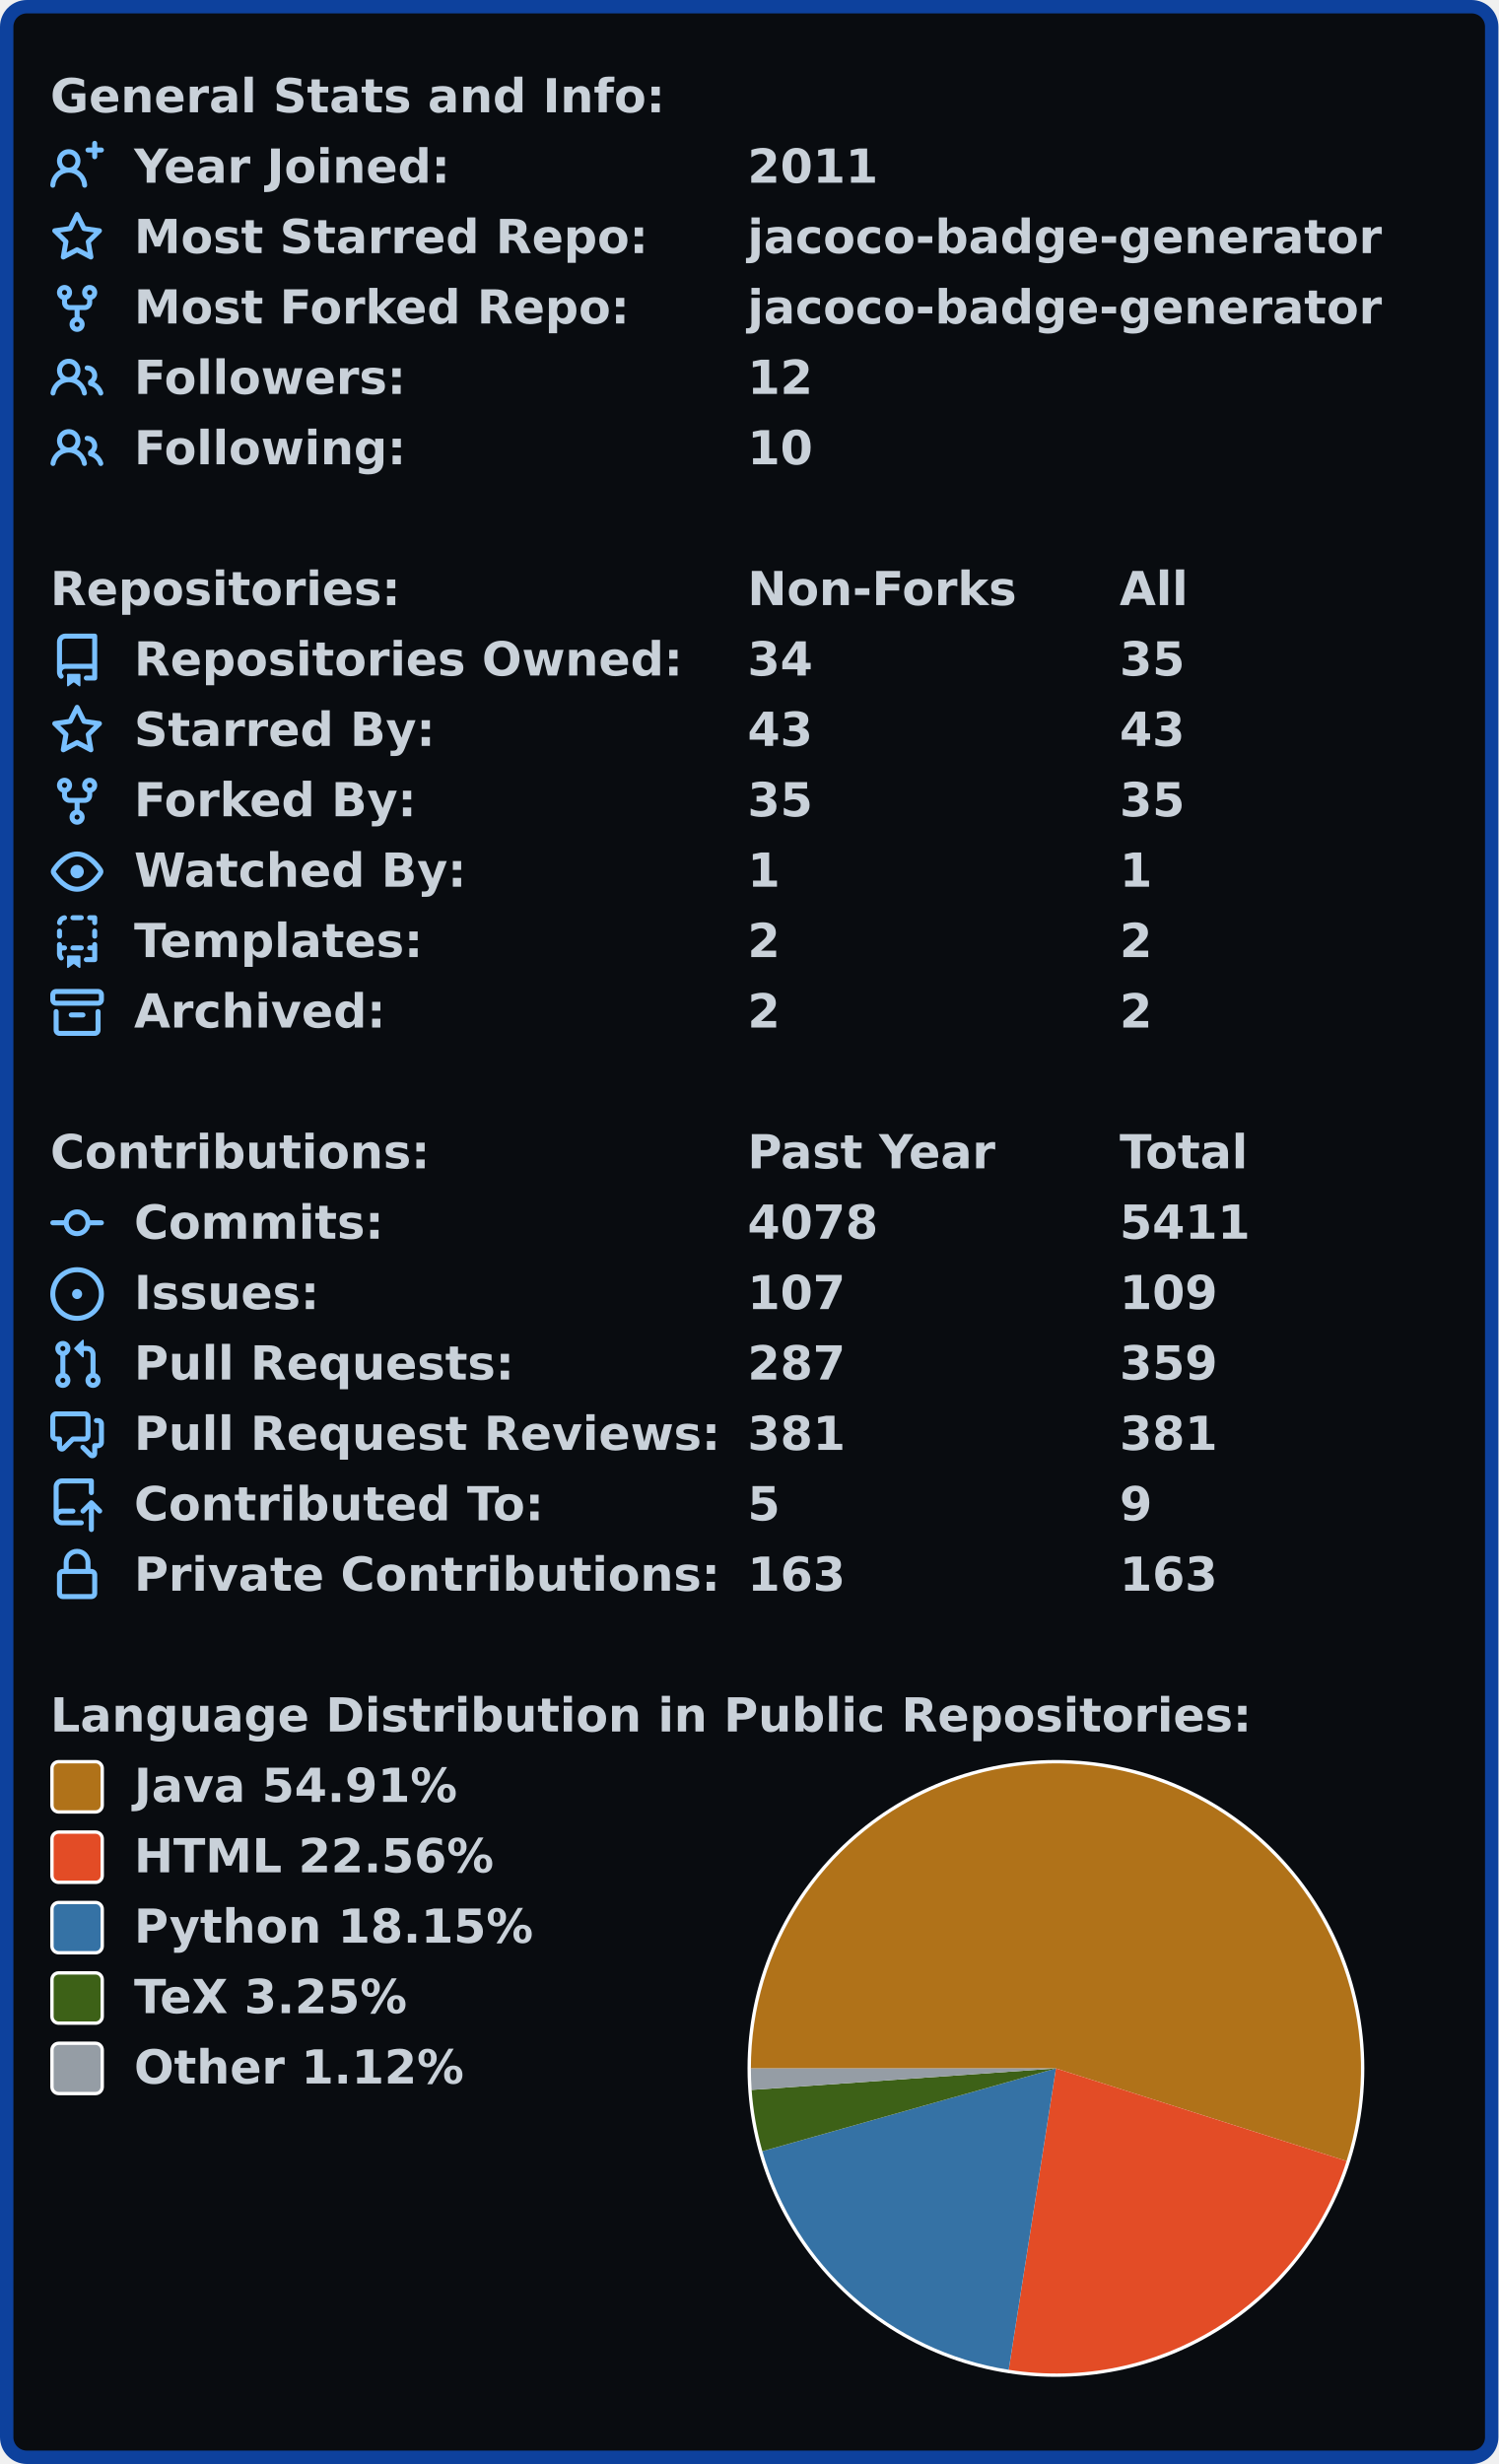
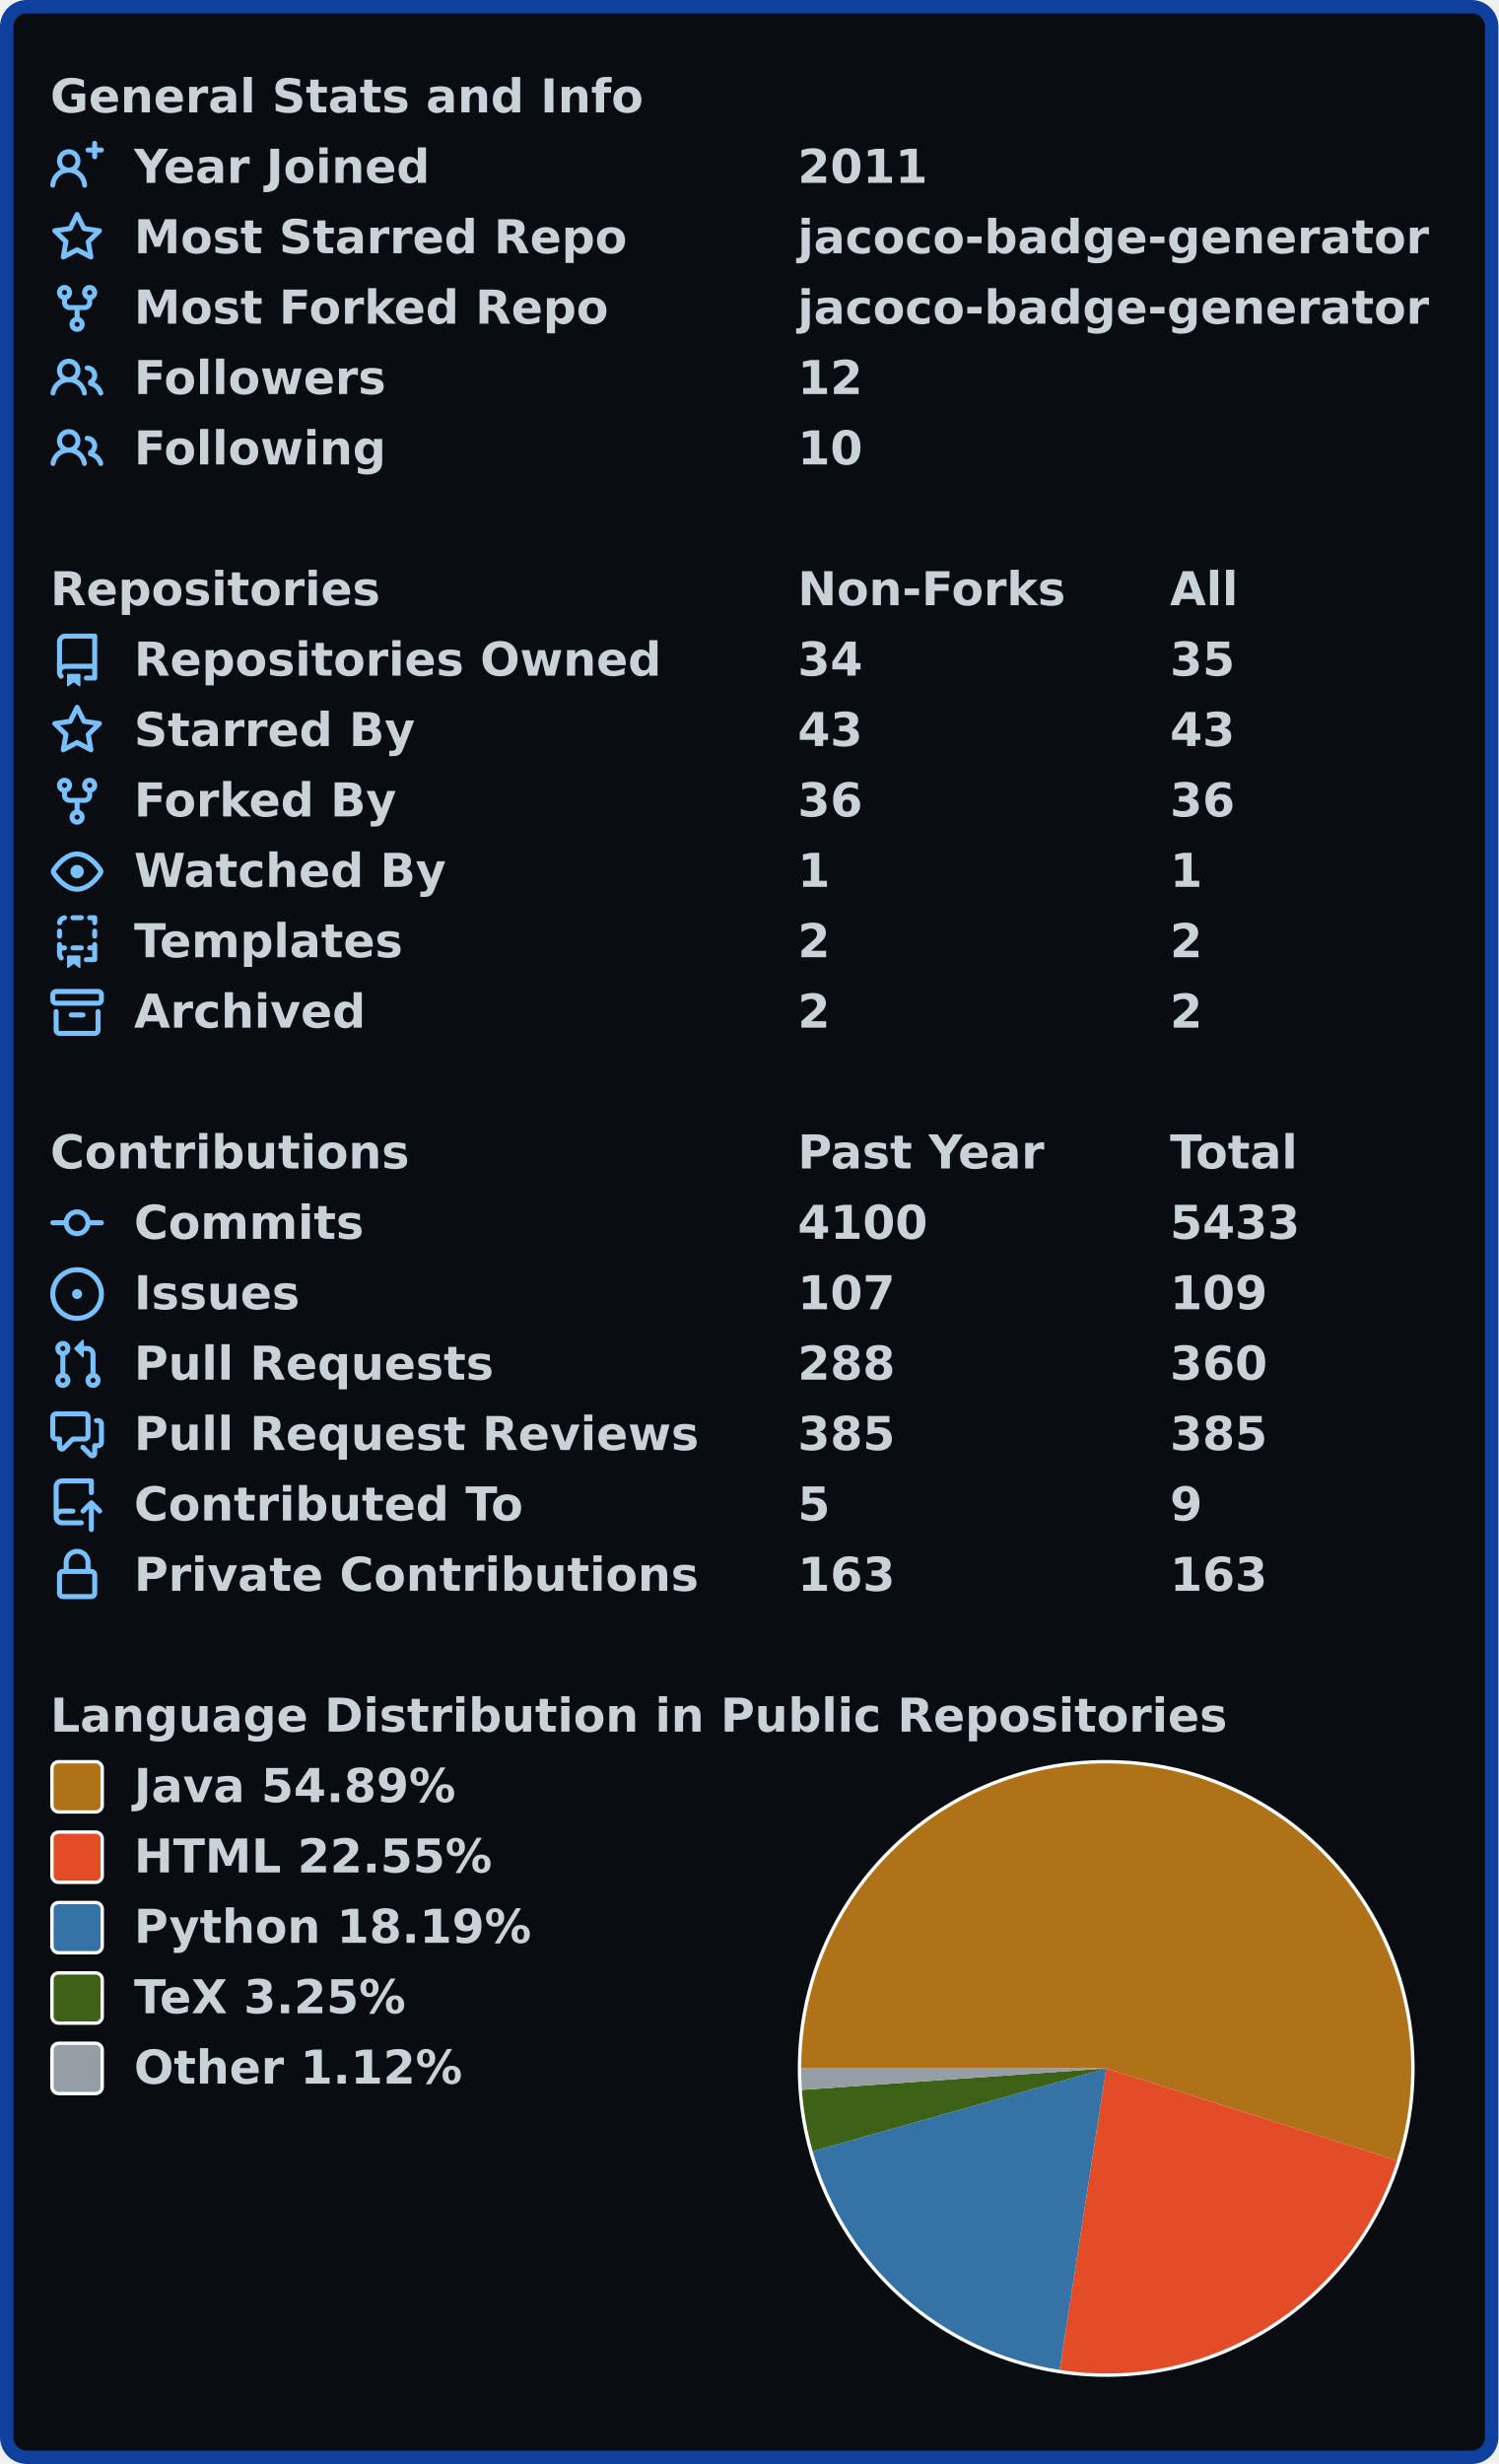
<svg xmlns="http://www.w3.org/2000/svg" width="447" height="735" viewBox="0 0 447 735">
  <rect x="2" y="2" stroke-width="4" rx="6" width="443" height="731" stroke="#0d419d" fill="#090c10" />
-   <g font-weight="600" font-family="Verdana,Geneva,DejaVu Sans,sans-serif">
-     <g transform="translate(0, 21)" font-size="14px" fill="#c9d1d9">
+   <g font-weight="600" font-size="110pt" font-family="Verdana,Geneva,DejaVu Sans,sans-serif" text-rendering="geometricPrecision">
+     <g transform="translate(0, 21)" fill="#c9d1d9">
      <g transform="translate(15, 0)">
-         <text x="0" y="12.5">General Stats and Info:</text>
+         <g transform="scale(0.095)">
+           <text x="0" y="132">General Stats and Info</text>
+         </g>
      </g>
      <g transform="translate(15, 21)">
        <path fill="#79c0ff" fill-rule="evenodd" d="M13.25 0a.75.75 0 01.75.75V2h1.25a.75.75 0 010 1.5H14v1.25a.75.75 0 01-1.5 0V3.5h-1.25a.75.75 0 010-1.5h1.25V.75a.75.75 0 01.75-.75zM5.5 4a2 2 0 100 4 2 2 0 000-4zm2.4 4.548a3.5 3.5 0 10-4.799 0 5.527 5.527 0 00-3.1 4.66.75.75 0 101.498.085A4.01 4.01 0 015.5 9.5a4.01 4.01 0 014.001 3.793.75.75 0 101.498-.086 5.527 5.527 0 00-3.1-4.659z" />
-         <text x="25" y="12.5">Year Joined:</text>
-         <text x="208" y="12.5">2011</text>
+         <g transform="scale(0.095)">
+           <text x="263" y="132">Year Joined</text>
+           <text x="2347" y="132">2011</text>
+         </g>
      </g>
      <g transform="translate(15, 42)">
        <path fill="#79c0ff" fill-rule="evenodd" d="M8 .25a.75.75 0 01.673.418l1.882 3.815 4.21.612a.75.75 0 01.416 1.279l-3.046 2.97.719 4.192a.75.75 0 01-1.088.791L8 12.347l-3.766 1.98a.75.75 0 01-1.088-.79l.72-4.194L.818 6.374a.75.75 0 01.416-1.28l4.21-.611L7.327.668A.75.75 0 018 .25zm0 2.445L6.615 5.5a.75.75 0 01-.564.41l-3.097.45 2.24 2.184a.75.75 0 01.216.664l-.528 3.084 2.769-1.456a.75.75 0 01.698 0l2.77 1.456-.53-3.084a.75.75 0 01.216-.664l2.24-2.183-3.096-.45a.75.75 0 01-.564-.41L8 2.694v.001z" />
-         <text x="25" y="12.5">Most Starred Repo:</text>
-         <text x="208" y="12.5">jacoco-badge-generator</text>
+         <g transform="scale(0.095)">
+           <text x="263" y="132">Most Starred Repo</text>
+           <text x="2347" y="132">jacoco-badge-generator</text>
+         </g>
      </g>
      <g transform="translate(15, 63)">
        <path fill="#79c0ff" fill-rule="evenodd" d="M5 3.25a.75.75 0 11-1.5 0 .75.75 0 011.5 0zm0 2.122a2.25 2.25 0 10-1.5 0v.878A2.25 2.25 0 005.75 8.5h1.5v2.128a2.251 2.251 0 101.5 0V8.5h1.5a2.25 2.25 0 002.25-2.25v-.878a2.25 2.25 0 10-1.5 0v.878a.75.75 0 01-.75.75h-4.5A.75.75 0 015 6.25v-.878zm3.75 7.378a.75.75 0 11-1.5 0 .75.75 0 011.5 0zm3-8.75a.75.75 0 100-1.5.75.75 0 000 1.5z" />
-         <text x="25" y="12.5">Most Forked Repo:</text>
-         <text x="208" y="12.5">jacoco-badge-generator</text>
+         <g transform="scale(0.095)">
+           <text x="263" y="132">Most Forked Repo</text>
+           <text x="2347" y="132">jacoco-badge-generator</text>
+         </g>
      </g>
      <g transform="translate(15, 84)">
        <path fill="#79c0ff" fill-rule="evenodd" d="M5.5 3.5a2 2 0 100 4 2 2 0 000-4zM2 5.5a3.5 3.5 0 115.898 2.549 5.507 5.507 0 013.034 4.084.75.75 0 11-1.482.235 4.001 4.001 0 00-7.9 0 .75.75 0 01-1.482-.236A5.507 5.507 0 013.102 8.05 3.49 3.49 0 012 5.5zM11 4a.75.75 0 100 1.5 1.5 1.5 0 01.666 2.844.75.75 0 00-.416.672v.352a.75.75 0 00.574.73c1.2.289 2.162 1.2 2.522 2.372a.75.75 0 101.434-.44 5.01 5.01 0 00-2.56-3.012A3 3 0 0011 4z" />
-         <text x="25" y="12.5">Followers:</text>
-         <text x="208" y="12.5">12</text>
+         <g transform="scale(0.095)">
+           <text x="263" y="132">Followers</text>
+           <text x="2347" y="132">12</text>
+         </g>
      </g>
      <g transform="translate(15, 105)">
        <path fill="#79c0ff" fill-rule="evenodd" d="M5.5 3.5a2 2 0 100 4 2 2 0 000-4zM2 5.5a3.5 3.5 0 115.898 2.549 5.507 5.507 0 013.034 4.084.75.75 0 11-1.482.235 4.001 4.001 0 00-7.9 0 .75.75 0 01-1.482-.236A5.507 5.507 0 013.102 8.05 3.49 3.49 0 012 5.5zM11 4a.75.75 0 100 1.5 1.5 1.5 0 01.666 2.844.75.75 0 00-.416.672v.352a.75.75 0 00.574.73c1.2.289 2.162 1.2 2.522 2.372a.75.75 0 101.434-.44 5.01 5.01 0 00-2.56-3.012A3 3 0 0011 4z" />
-         <text x="25" y="12.5">Following:</text>
-         <text x="208" y="12.5">10</text>
+         <g transform="scale(0.095)">
+           <text x="263" y="132">Following</text>
+           <text x="2347" y="132">10</text>
+         </g>
      </g>
    </g>
-     <g transform="translate(0, 168)" font-size="14px" fill="#c9d1d9">
+     <g transform="translate(0, 168)" fill="#c9d1d9">
      <g transform="translate(15, 0)">
-         <text x="0" y="12.5">Repositories:</text>
-         <text x="208" y="12.5">Non-Forks</text>
-         <text x="319" y="12.5">All</text>
+         <g transform="scale(0.095)">
+           <text x="0" y="132">Repositories</text>
+           <text x="2347" y="132">Non-Forks</text>
+           <text x="3516" y="132">All</text>
+         </g>
      </g>
      <g transform="translate(15, 21)">
        <path fill="#79c0ff" fill-rule="evenodd" d="M2 2.5A2.5 2.5 0 014.5 0h8.75a.75.75 0 01.75.75v12.5a.75.75 0 01-.75.75h-2.5a.75.75 0 110-1.5h1.75v-2h-8a1 1 0 00-.714 1.7.75.75 0 01-1.072 1.05A2.495 2.495 0 012 11.5v-9zm10.5-1V9h-8c-.356 0-.694.074-1 .208V2.5a1 1 0 011-1h8zM5 12.25v3.25a.25.25 0 00.4.2l1.45-1.087a.25.25 0 01.3 0L8.6 15.7a.25.25 0 00.4-.2v-3.25a.25.25 0 00-.25-.25h-3.5a.25.25 0 00-.25.25z" />
-         <text x="25" y="12.5">Repositories Owned:</text>
-         <text x="208" y="12.5">34</text>
-         <text x="319" y="12.5">35</text>
+         <g transform="scale(0.095)">
+           <text x="263" y="132">Repositories Owned</text>
+           <text x="2347" y="132">34</text>
+           <text x="3516" y="132">35</text>
+         </g>
      </g>
      <g transform="translate(15, 42)">
        <path fill="#79c0ff" fill-rule="evenodd" d="M8 .25a.75.75 0 01.673.418l1.882 3.815 4.21.612a.75.75 0 01.416 1.279l-3.046 2.97.719 4.192a.75.75 0 01-1.088.791L8 12.347l-3.766 1.98a.75.75 0 01-1.088-.79l.72-4.194L.818 6.374a.75.75 0 01.416-1.28l4.21-.611L7.327.668A.75.75 0 018 .25zm0 2.445L6.615 5.5a.75.75 0 01-.564.41l-3.097.45 2.24 2.184a.75.75 0 01.216.664l-.528 3.084 2.769-1.456a.75.75 0 01.698 0l2.77 1.456-.53-3.084a.75.75 0 01.216-.664l2.24-2.183-3.096-.45a.75.75 0 01-.564-.41L8 2.694v.001z" />
-         <text x="25" y="12.5">Starred By:</text>
-         <text x="208" y="12.5">43</text>
-         <text x="319" y="12.5">43</text>
+         <g transform="scale(0.095)">
+           <text x="263" y="132">Starred By</text>
+           <text x="2347" y="132">43</text>
+           <text x="3516" y="132">43</text>
+         </g>
      </g>
      <g transform="translate(15, 63)">
        <path fill="#79c0ff" fill-rule="evenodd" d="M5 3.25a.75.75 0 11-1.5 0 .75.75 0 011.5 0zm0 2.122a2.25 2.25 0 10-1.5 0v.878A2.25 2.25 0 005.75 8.5h1.5v2.128a2.251 2.251 0 101.5 0V8.5h1.5a2.25 2.25 0 002.25-2.25v-.878a2.25 2.25 0 10-1.5 0v.878a.75.75 0 01-.75.75h-4.5A.75.75 0 015 6.25v-.878zm3.75 7.378a.75.75 0 11-1.5 0 .75.75 0 011.5 0zm3-8.75a.75.75 0 100-1.5.75.75 0 000 1.5z" />
-         <text x="25" y="12.5">Forked By:</text>
-         <text x="208" y="12.5">35</text>
-         <text x="319" y="12.5">35</text>
+         <g transform="scale(0.095)">
+           <text x="263" y="132">Forked By</text>
+           <text x="2347" y="132">36</text>
+           <text x="3516" y="132">36</text>
+         </g>
      </g>
      <g transform="translate(15, 84)">
        <path fill="#79c0ff" fill-rule="evenodd" d="M1.679 7.932c.412-.621 1.242-1.75 2.366-2.717C5.175 4.242 6.527 3.5 8 3.5c1.473 0 2.824.742 3.955 1.715 1.124.967 1.954 2.096 2.366 2.717a.119.119 0 010 .136c-.412.621-1.242 1.75-2.366 2.717C10.825 11.758 9.473 12.5 8 12.5c-1.473 0-2.824-.742-3.955-1.715C2.92 9.818 2.09 8.69 1.679 8.068a.119.119 0 010-.136zM8 2c-1.981 0-3.67.992-4.933 2.078C1.797 5.169.88 6.423.43 7.1a1.619 1.619 0 000 1.798c.45.678 1.367 1.932 2.637 3.024C4.329 13.008 6.019 14 8 14c1.981 0 3.67-.992 4.933-2.078 1.27-1.091 2.187-2.345 2.637-3.023a1.619 1.619 0 000-1.798c-.45-.678-1.367-1.932-2.637-3.023C11.671 2.992 9.981 2 8 2zm0 8a2 2 0 100-4 2 2 0 000 4z" />
-         <text x="25" y="12.5">Watched By:</text>
-         <text x="208" y="12.5">1</text>
-         <text x="319" y="12.5">1</text>
+         <g transform="scale(0.095)">
+           <text x="263" y="132">Watched By</text>
+           <text x="2347" y="132">1</text>
+           <text x="3516" y="132">1</text>
+         </g>
      </g>
      <g transform="translate(15, 105)">
        <path fill="#79c0ff" fill-rule="evenodd" d="M6 .75A.75.75 0 016.75 0h2.5a.75.75 0 010 1.5h-2.5A.75.75 0 016 .75zm5 0a.75.75 0 01.75-.75h1.5a.75.75 0 01.75.75v1.5a.75.75 0 01-1.5 0V1.5h-.75A.75.75 0 0111 .75zM4.992.662a.75.75 0 01-.636.848c-.436.063-.783.41-.846.846a.75.75 0 01-1.485-.212A2.501 2.501 0 014.144.025a.75.75 0 01.848.637zM2.75 4a.75.75 0 01.75.75v1.5a.75.75 0 01-1.5 0v-1.5A.75.75 0 012.75 4zm10.5 0a.75.75 0 01.75.75v1.5a.75.75 0 01-1.5 0v-1.5a.75.75 0 01.75-.75zM2.75 8a.75.75 0 01.75.75v.268A1.72 1.72 0 013.75 9h.5a.75.75 0 010 1.5h-.5a.25.25 0 00-.25.25v.75c0 .28.114.532.3.714a.75.75 0 01-1.05 1.072A2.495 2.495 0 012 11.5V8.75A.75.75 0 012.75 8zm10.5 0a.75.75 0 01.75.75v4.5a.75.75 0 01-.75.75h-2.5a.75.75 0 010-1.5h1.75v-2h-.75a.75.75 0 010-1.5h.75v-.25a.75.75 0 01.75-.75zM6 9.75A.75.75 0 016.75 9h2.5a.75.75 0 010 1.5h-2.5A.75.75 0 016 9.75zm-1 2.5v3.25a.25.25 0 00.4.2l1.45-1.087a.25.25 0 01.3 0L8.6 15.7a.25.25 0 00.4-.2v-3.25a.25.25 0 00-.25-.25h-3.5a.25.25 0 00-.25.25z" />
-         <text x="25" y="12.5">Templates:</text>
-         <text x="208" y="12.5">2</text>
-         <text x="319" y="12.5">2</text>
+         <g transform="scale(0.095)">
+           <text x="263" y="132">Templates</text>
+           <text x="2347" y="132">2</text>
+           <text x="3516" y="132">2</text>
+         </g>
      </g>
      <g transform="translate(15, 126)">
        <path fill="#79c0ff" fill-rule="evenodd" d="M1.75 2.5a.25.25 0 00-.25.25v1.5c0 .138.112.25.25.25h12.5a.25.25 0 00.25-.25v-1.5a.25.25 0 00-.25-.25H1.75zM0 2.75C0 1.784.784 1 1.75 1h12.5c.966 0 1.75.784 1.75 1.75v1.5A1.75 1.75 0 0114.25 6H1.75A1.75 1.75 0 010 4.25v-1.5zM1.75 7a.75.75 0 01.75.75v5.5c0 .138.112.25.25.25h10.5a.25.25 0 00.25-.25v-5.5a.75.75 0 111.5 0v5.5A1.75 1.75 0 0113.25 15H2.75A1.75 1.75 0 011 13.25v-5.5A.75.75 0 011.75 7zm4.5 1a.75.75 0 000 1.5h3.5a.75.75 0 100-1.5h-3.5z" />
-         <text x="25" y="12.5">Archived:</text>
-         <text x="208" y="12.5">2</text>
-         <text x="319" y="12.5">2</text>
+         <g transform="scale(0.095)">
+           <text x="263" y="132">Archived</text>
+           <text x="2347" y="132">2</text>
+           <text x="3516" y="132">2</text>
+         </g>
      </g>
    </g>
-     <g transform="translate(0, 336)" font-size="14px" fill="#c9d1d9">
+     <g transform="translate(0, 336)" fill="#c9d1d9">
      <g transform="translate(15, 0)">
-         <text x="0" y="12.5">Contributions:</text>
-         <text x="208" y="12.5">Past Year</text>
-         <text x="319" y="12.5">Total</text>
+         <g transform="scale(0.095)">
+           <text x="0" y="132">Contributions</text>
+           <text x="2347" y="132">Past Year</text>
+           <text x="3516" y="132">Total</text>
+         </g>
      </g>
      <g transform="translate(15, 21)">
        <path fill="#79c0ff" fill-rule="evenodd" d="M10.5 7.75a2.5 2.5 0 11-5 0 2.5 2.5 0 015 0zm1.43.75a4.002 4.002 0 01-7.86 0H.75a.75.75 0 110-1.5h3.32a4.001 4.001 0 017.86 0h3.32a.75.75 0 110 1.5h-3.32z" />
-         <text x="25" y="12.5">Commits:</text>
-         <text x="208" y="12.5">4078</text>
-         <text x="319" y="12.5">5411</text>
+         <g transform="scale(0.095)">
+           <text x="263" y="132">Commits</text>
+           <text x="2347" y="132">4100</text>
+           <text x="3516" y="132">5433</text>
+         </g>
      </g>
      <g transform="translate(15, 42)">
        <path fill="#79c0ff" d="M8 9.5a1.5 1.5 0 100-3 1.5 1.5 0 000 3z" />
        <path fill="#79c0ff" fill-rule="evenodd" d="M8 0a8 8 0 100 16A8 8 0 008 0zM1.5 8a6.5 6.5 0 1113 0 6.5 6.5 0 01-13 0z" />
-         <text x="25" y="12.5">Issues:</text>
-         <text x="208" y="12.5">107</text>
-         <text x="319" y="12.5">109</text>
+         <g transform="scale(0.095)">
+           <text x="263" y="132">Issues</text>
+           <text x="2347" y="132">107</text>
+           <text x="3516" y="132">109</text>
+         </g>
      </g>
      <g transform="translate(15, 63)">
        <path fill="#79c0ff" fill-rule="evenodd" d="M7.177 3.073L9.573.677A.25.25 0 0110 .854v4.792a.25.25 0 01-.427.177L7.177 3.427a.25.25 0 010-.354zM3.75 2.5a.75.75 0 100 1.5.75.75 0 000-1.5zm-2.25.75a2.25 2.25 0 113 2.122v5.256a2.251 2.251 0 11-1.5 0V5.372A2.25 2.25 0 011.5 3.25zM11 2.5h-1V4h1a1 1 0 011 1v5.628a2.251 2.251 0 101.5 0V5A2.5 2.5 0 0011 2.5zm1 10.25a.75.75 0 111.5 0 .75.75 0 01-1.5 0zM3.75 12a.75.75 0 100 1.5.75.75 0 000-1.5z" />
-         <text x="25" y="12.5">Pull Requests:</text>
-         <text x="208" y="12.5">287</text>
-         <text x="319" y="12.5">359</text>
+         <g transform="scale(0.095)">
+           <text x="263" y="132">Pull Requests</text>
+           <text x="2347" y="132">288</text>
+           <text x="3516" y="132">360</text>
+         </g>
      </g>
      <g transform="translate(15, 84)">
        <path fill="#79c0ff" fill-rule="evenodd" d="M1.5 2.75a.25.25 0 01.25-.25h8.5a.25.25 0 01.25.25v5.5a.25.25 0 01-.25.25h-3.5a.75.75 0 00-.53.22L3.5 11.44V9.25a.75.75 0 00-.75-.75h-1a.25.25 0 01-.25-.25v-5.5zM1.75 1A1.75 1.75 0 000 2.75v5.5C0 9.216.784 10 1.75 10H2v1.543a1.457 1.457 0 002.487 1.03L7.061 10h3.189A1.75 1.75 0 0012 8.25v-5.5A1.75 1.75 0 0010.25 1h-8.5zM14.5 4.75a.25.25 0 00-.25-.25h-.5a.75.75 0 110-1.5h.5c.966 0 1.75.784 1.75 1.75v5.5A1.75 1.75 0 0114.25 12H14v1.543a1.457 1.457 0 01-2.487 1.03L9.22 12.28a.75.75 0 111.06-1.06l2.22 2.22v-2.19a.75.75 0 01.75-.75h1a.25.25 0 00.25-.25v-5.5z" />
-         <text x="25" y="12.5">Pull Request Reviews:</text>
-         <text x="208" y="12.5">381</text>
-         <text x="319" y="12.5">381</text>
+         <g transform="scale(0.095)">
+           <text x="263" y="132">Pull Request Reviews</text>
+           <text x="2347" y="132">385</text>
+           <text x="3516" y="132">385</text>
+         </g>
      </g>
      <g transform="translate(15, 105)">
        <path fill="#79c0ff" fill-rule="evenodd" d="M1 2.5A2.5 2.5 0 013.5 0h8.75a.75.75 0 01.75.75v3.5a.75.75 0 01-1.5 0V1.5h-8a1 1 0 00-1 1v6.708A2.492 2.492 0 013.5 9h3.25a.75.75 0 010 1.5H3.5a1 1 0 100 2h5.75a.75.75 0 010 1.5H3.5A2.5 2.5 0 011 11.5v-9zm13.23 7.79a.75.75 0 001.06-1.06l-2.505-2.505a.75.75 0 00-1.06 0L9.22 9.229a.75.75 0 001.06 1.061l1.225-1.224v6.184a.75.75 0 001.5 0V9.066l1.224 1.224z" />
-         <text x="25" y="12.5">Contributed To:</text>
-         <text x="208" y="12.5">5</text>
-         <text x="319" y="12.5">9</text>
+         <g transform="scale(0.095)">
+           <text x="263" y="132">Contributed To</text>
+           <text x="2347" y="132">5</text>
+           <text x="3516" y="132">9</text>
+         </g>
      </g>
      <g transform="translate(15, 126)">
        <path fill="#79c0ff" fill-rule="evenodd" d="M4 4v2h-.25A1.75 1.75 0 002 7.75v5.5c0 .966.784 1.75 1.75 1.75h8.5A1.75 1.75 0 0014 13.25v-5.5A1.75 1.75 0 0012.25 6H12V4a4 4 0 10-8 0zm6.5 2V4a2.5 2.5 0 00-5 0v2h5zM12 7.5h.25a.25.25 0 01.25.25v5.5a.25.25 0 01-.25.25h-8.5a.25.25 0 01-.25-.25v-5.5a.25.25 0 01.25-.25H12z" />
-         <text x="25" y="12.5">Private Contributions:</text>
-         <text x="208" y="12.5">163</text>
-         <text x="319" y="12.5">163</text>
+         <g transform="scale(0.095)">
+           <text x="263" y="132">Private Contributions</text>
+           <text x="2347" y="132">163</text>
+           <text x="3516" y="132">163</text>
+         </g>
      </g>
    </g>
-     <g transform="translate(0, 504)" font-size="14px" fill="#c9d1d9">
+     <g transform="translate(0, 504)" fill="#c9d1d9">
      <g transform="translate(15, 0)">
-         <text x="0" y="12.5">Language Distribution in Public Repositories:</text>
+         <g transform="scale(0.095)">
+           <text x="0" y="132">Language Distribution in Public Repositories</text>
+         </g>
      </g>
-       <g transform="translate(223, 21)">
+       <g transform="translate(238, 21)">
        <circle cx="92" cy="92" r="92" fill="#ffffff" />
      </g>
-       <g transform="translate(224, 22)">
-         <path fill-rule="evenodd" fill="#b07219" d="M 0.0,91 A 91 91 0 1 1 177.702 118.636 L 91,91 Z" />
-         <path fill-rule="evenodd" fill="#e34c26" d="M 177.702,118.636 A 91 91 0 0 1 76.905 180.902 L 91,91 Z" />
-         <path fill-rule="evenodd" fill="#3572A5" d="M 76.905,180.902 A 91 91 0 0 1 3.418 115.706 L 91,91 Z" />
-         <path fill-rule="evenodd" fill="#3D6117" d="M 3.418,115.706 A 91 91 0 0 1 0.226 97.409 L 91,91 Z" />
-         <path fill-rule="evenodd" fill="#959da5" d="M 0.226,97.409 A 91 91 0 0 1 0.0 91 L 91,91 Z" />
+       <g transform="translate(239, 22)">
+         <path fill-rule="evenodd" fill="#b07219" d="M 0.0,91 A 91 91 0 1 1 177.745 118.501 L 91,91 Z" />
+         <path fill-rule="evenodd" fill="#e34c26" d="M 177.745,118.501 A 91 91 0 0 1 77.102 180.932 L 91,91 Z" />
+         <path fill-rule="evenodd" fill="#3572A5" d="M 77.102,180.932 A 91 91 0 0 1 3.415 115.695 L 91,91 Z" />
+         <path fill-rule="evenodd" fill="#3D6117" d="M 3.415,115.695 A 91 91 0 0 1 0.226 97.406 L 91,91 Z" />
+         <path fill-rule="evenodd" fill="#959da5" d="M 0.226,97.406 A 91 91 0 0 1 0.0 91 L 91,91 Z" />
      </g>
      <g transform="translate(15, 21)">
        <rect x="0.5" y="0.5" rx="2" width="15" height="15" fill="#b07219" stroke-width="1" stroke="#ffffff" />
-         <text x="25" y="12.5">Java 54.91%</text>
+         <text transform="scale(0.095)" x="263" y="132">Java 54.89%</text>
      </g>
      <g transform="translate(15, 42)">
        <rect x="0.5" y="0.5" rx="2" width="15" height="15" fill="#e34c26" stroke-width="1" stroke="#ffffff" />
-         <text x="25" y="12.5">HTML 22.56%</text>
+         <text transform="scale(0.095)" x="263" y="132">HTML 22.55%</text>
      </g>
      <g transform="translate(15, 63)">
        <rect x="0.5" y="0.5" rx="2" width="15" height="15" fill="#3572A5" stroke-width="1" stroke="#ffffff" />
-         <text x="25" y="12.5">Python 18.15%</text>
+         <text transform="scale(0.095)" x="263" y="132">Python 18.19%</text>
      </g>
      <g transform="translate(15, 84)">
        <rect x="0.5" y="0.5" rx="2" width="15" height="15" fill="#3D6117" stroke-width="1" stroke="#ffffff" />
-         <text x="25" y="12.5">TeX 3.25%</text>
+         <text transform="scale(0.095)" x="263" y="132">TeX 3.25%</text>
      </g>
      <g transform="translate(15, 105)">
        <rect x="0.5" y="0.5" rx="2" width="15" height="15" fill="#959da5" stroke-width="1" stroke="#ffffff" />
-         <text x="25" y="12.5">Other 1.12%</text>
+         <text transform="scale(0.095)" x="263" y="132">Other 1.12%</text>
      </g>
    </g>
  </g>
</svg>
